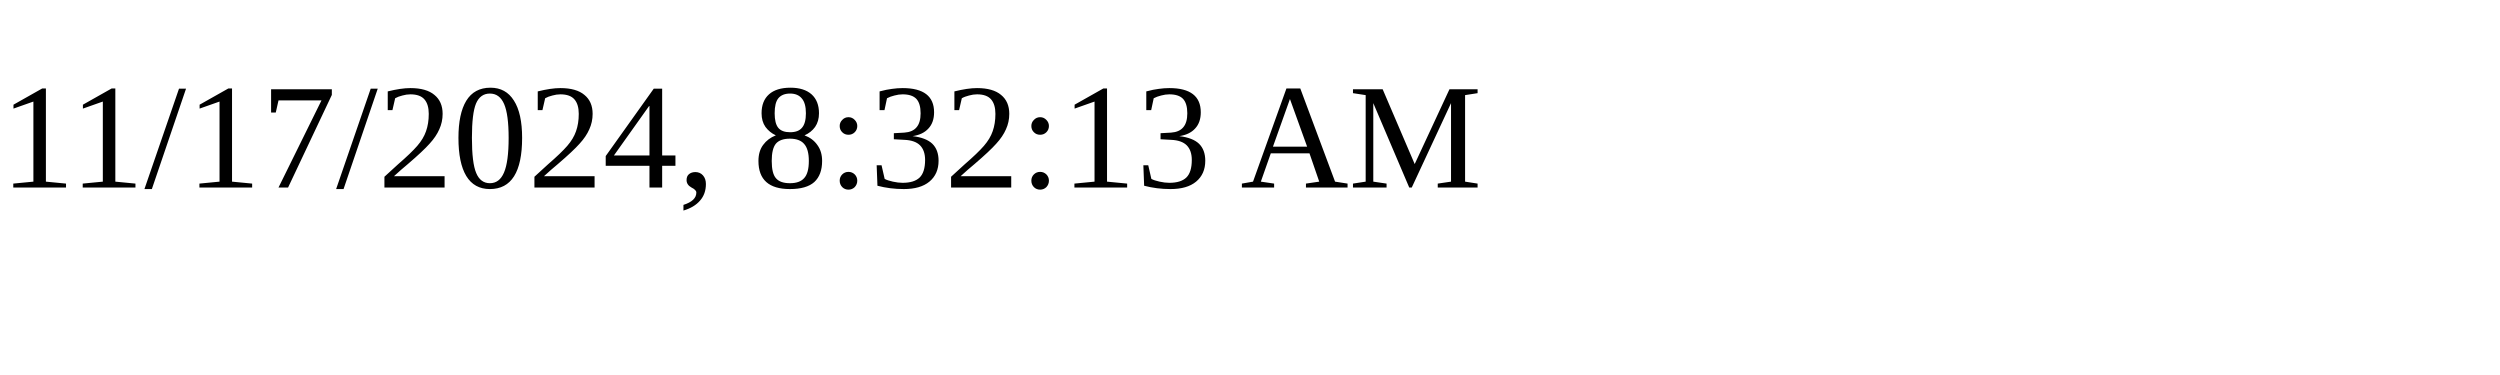
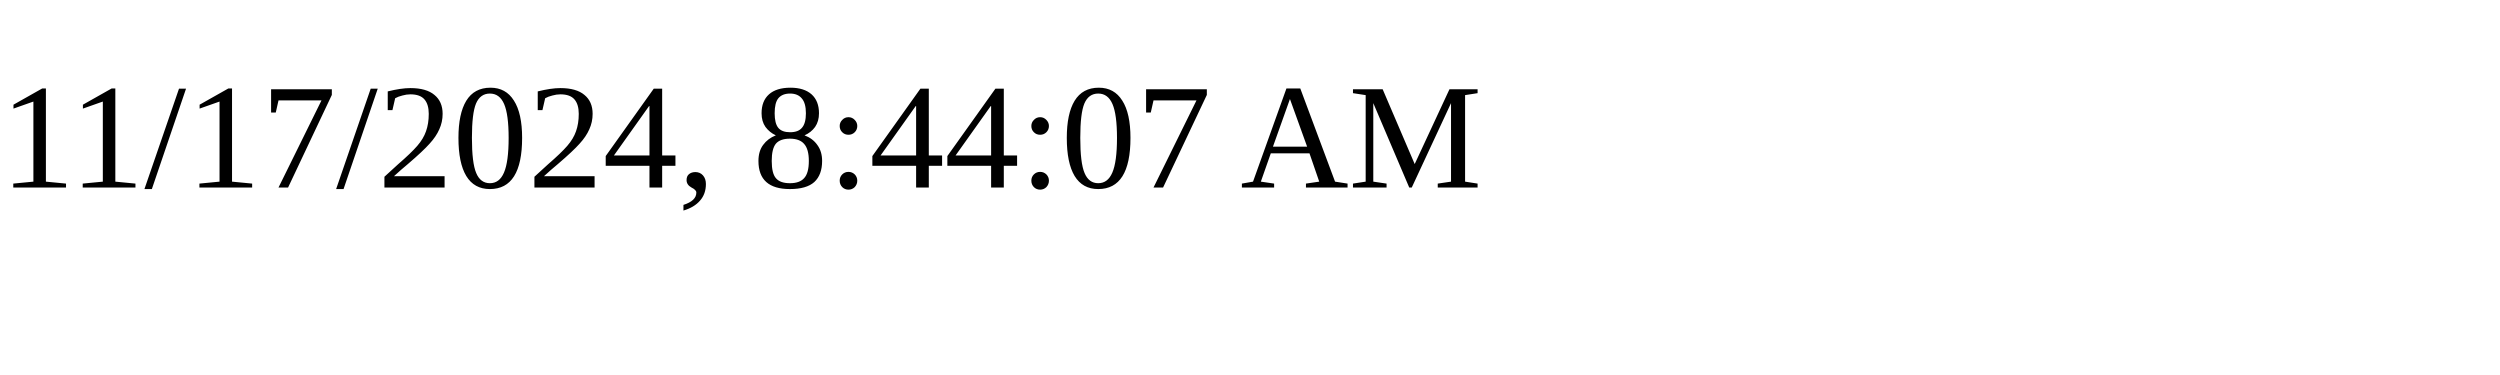
<svg xmlns="http://www.w3.org/2000/svg" height="30" width="200">
-   <text x="0" y="15">11/17/2024, 8:32:13 AM</text>
+   <text x="0" y="15">11/17/2024, 8:44:07 AM</text>
</svg>
